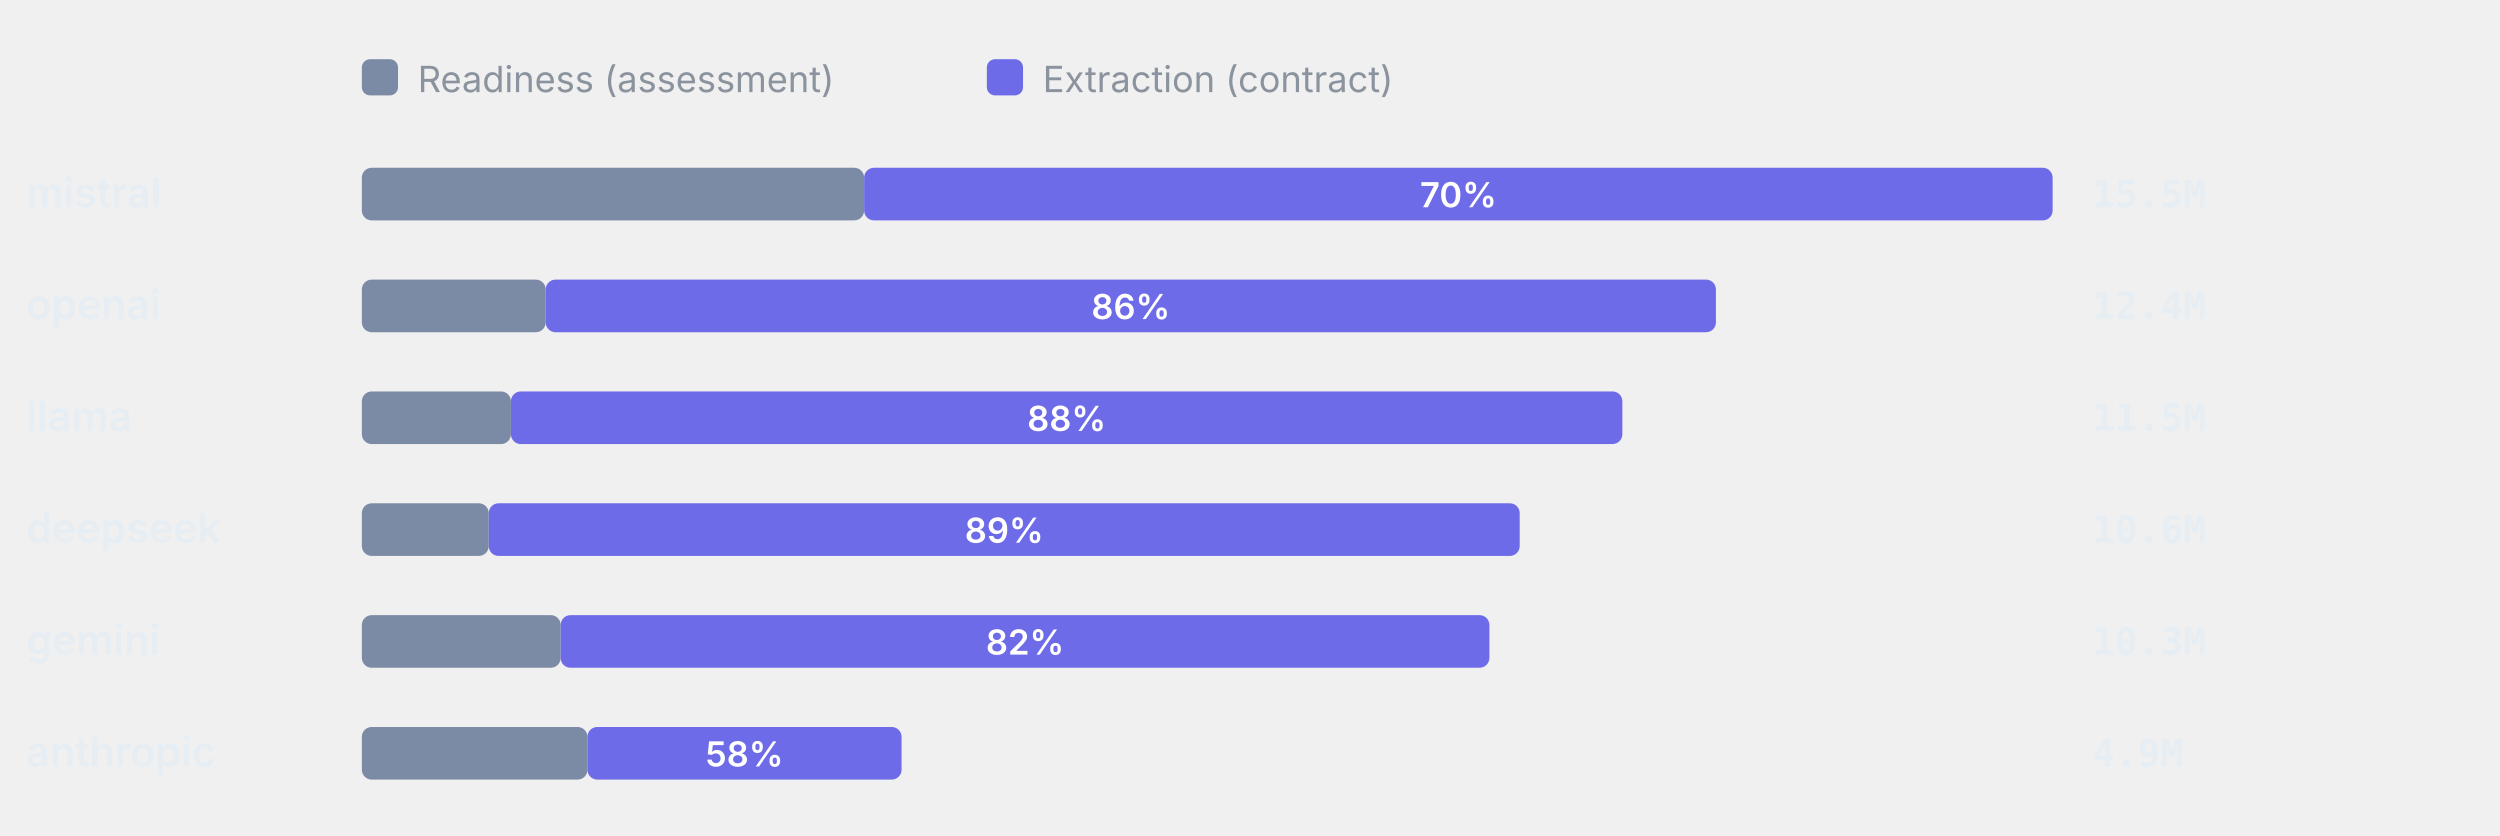
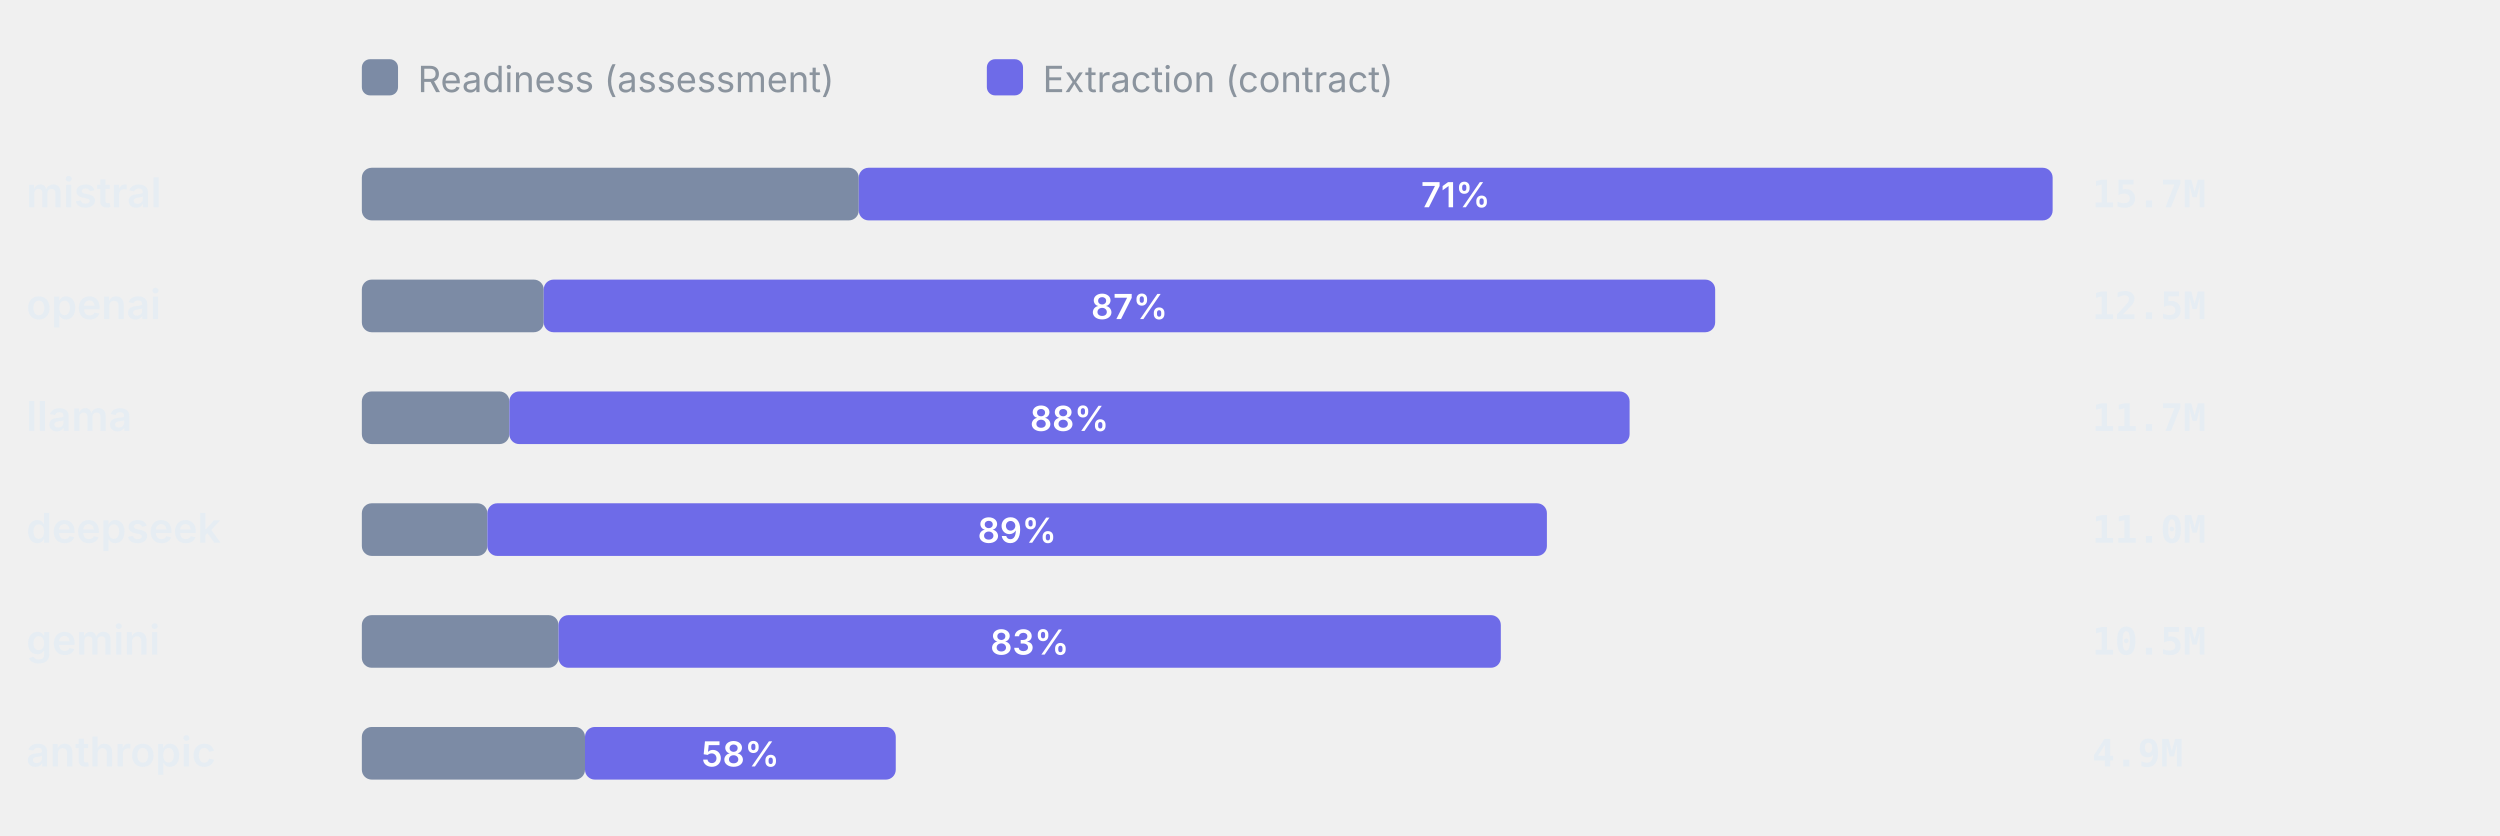
<svg xmlns="http://www.w3.org/2000/svg" viewBox="0 0 760 254" width="760" height="254" role="img" aria-label="Token split readiness vs extraction" font-family="-apple-system,BlinkMacSystemFont,'Segoe UI',system-ui,sans-serif">
  <rect x="110" y="18" width="11" height="11" rx="2.5" fill="#7C8BA5" />
  <text x="127" y="28" font-size="11" font-weight="400" text-anchor="start" fill="#8b949e">Readiness (assessment)</text>
  <rect x="300" y="18" width="11" height="11" rx="2.5" fill="#6E6BE8" />
  <text x="317" y="28" font-size="11" font-weight="400" text-anchor="start" fill="#8b949e">Extraction (contract)</text>
  <text x="8" y="63" font-size="12.5" font-weight="600" text-anchor="start" fill="#e6edf3">mistral</text>
-   <rect x="110" y="51" width="152.7" height="16" rx="3" fill="#7C8BA5" />
-   <rect x="262.7" y="51" width="361.3" height="16" rx="3" fill="#6E6BE8" />
-   <text x="443.35" y="63" font-size="10.5" font-weight="600" text-anchor="middle" fill="#fff">70%</text>
-   <text x="636" y="63" font-size="11.5" font-weight="600" text-anchor="start" fill="#e6edf3" font-family="ui-monospace,SFMono-Regular,Menlo,monospace">15.5M</text>
+   <rect x="110" y="51" width="151.06" height="16" rx="3" fill="#7C8BA5" />
+   <rect x="261.06" y="51" width="362.94" height="16" rx="3" fill="#6E6BE8" />
+   <text x="442.53" y="63" font-size="10.5" font-weight="600" text-anchor="middle" fill="#fff">71%</text>
+   <text x="636" y="63" font-size="11.5" font-weight="600" text-anchor="start" fill="#e6edf3" font-family="ui-monospace,SFMono-Regular,Menlo,monospace">15.7M</text>
  <text x="8" y="97" font-size="12.5" font-weight="600" text-anchor="start" fill="#e6edf3">openai</text>
-   <rect x="110" y="85" width="55.89" height="16" rx="3" fill="#7C8BA5" />
-   <rect x="165.89" y="85" width="355.75" height="16" rx="3" fill="#6E6BE8" />
-   <text x="343.76" y="97" font-size="10.5" font-weight="600" text-anchor="middle" fill="#fff">86%</text>
-   <text x="636" y="97" font-size="11.5" font-weight="600" text-anchor="start" fill="#e6edf3" font-family="ui-monospace,SFMono-Regular,Menlo,monospace">12.4M</text>
+   <rect x="110" y="85" width="55.29" height="16" rx="3" fill="#7C8BA5" />
+   <rect x="165.29" y="85" width="356.12" height="16" rx="3" fill="#6E6BE8" />
+   <text x="343.35" y="97" font-size="10.5" font-weight="600" text-anchor="middle" fill="#fff">87%</text>
+   <text x="636" y="97" font-size="11.5" font-weight="600" text-anchor="start" fill="#e6edf3" font-family="ui-monospace,SFMono-Regular,Menlo,monospace">12.5M</text>
  <text x="8" y="131" font-size="12.5" font-weight="600" text-anchor="start" fill="#e6edf3">llama</text>
-   <rect x="110" y="119" width="45.32" height="16" rx="3" fill="#7C8BA5" />
-   <rect x="155.32" y="119" width="337.88" height="16" rx="3" fill="#6E6BE8" />
-   <text x="324.26" y="131" font-size="10.5" font-weight="600" text-anchor="middle" fill="#fff">88%</text>
-   <text x="636" y="131" font-size="11.5" font-weight="600" text-anchor="start" fill="#e6edf3" font-family="ui-monospace,SFMono-Regular,Menlo,monospace">11.5M</text>
+   <rect x="110" y="119" width="44.84" height="16" rx="3" fill="#7C8BA5" />
+   <rect x="154.84" y="119" width="340.56" height="16" rx="3" fill="#6E6BE8" />
+   <text x="325.12" y="131" font-size="10.5" font-weight="600" text-anchor="middle" fill="#fff">88%</text>
+   <text x="636" y="131" font-size="11.5" font-weight="600" text-anchor="start" fill="#e6edf3" font-family="ui-monospace,SFMono-Regular,Menlo,monospace">11.7M</text>
  <text x="8" y="165" font-size="12.5" font-weight="600" text-anchor="start" fill="#e6edf3">deepseek</text>
-   <rect x="110" y="153" width="38.57" height="16" rx="3" fill="#7C8BA5" />
-   <rect x="148.57" y="153" width="313.42" height="16" rx="3" fill="#6E6BE8" />
-   <text x="305.28" y="165" font-size="10.5" font-weight="600" text-anchor="middle" fill="#fff">89%</text>
-   <text x="636" y="165" font-size="11.5" font-weight="600" text-anchor="start" fill="#e6edf3" font-family="ui-monospace,SFMono-Regular,Menlo,monospace">10.6M</text>
+   <rect x="110" y="153" width="38.16" height="16" rx="3" fill="#7C8BA5" />
+   <rect x="148.16" y="153" width="322.1" height="16" rx="3" fill="#6E6BE8" />
+   <text x="309.21" y="165" font-size="10.5" font-weight="600" text-anchor="middle" fill="#fff">89%</text>
+   <text x="636" y="165" font-size="11.5" font-weight="600" text-anchor="start" fill="#e6edf3" font-family="ui-monospace,SFMono-Regular,Menlo,monospace">11.0M</text>
  <text x="8" y="199" font-size="12.5" font-weight="600" text-anchor="start" fill="#e6edf3">gemini</text>
-   <rect x="110" y="187" width="60.44" height="16" rx="3" fill="#7C8BA5" />
-   <rect x="170.44" y="187" width="282.34" height="16" rx="3" fill="#6E6BE8" />
-   <text x="311.61" y="199" font-size="10.5" font-weight="600" text-anchor="middle" fill="#fff">82%</text>
-   <text x="636" y="199" font-size="11.5" font-weight="600" text-anchor="start" fill="#e6edf3" font-family="ui-monospace,SFMono-Regular,Menlo,monospace">10.3M</text>
+   <rect x="110" y="187" width="59.79" height="16" rx="3" fill="#7C8BA5" />
+   <rect x="169.79" y="187" width="286.46" height="16" rx="3" fill="#6E6BE8" />
+   <text x="313.02" y="199" font-size="10.5" font-weight="600" text-anchor="middle" fill="#fff">83%</text>
+   <text x="636" y="199" font-size="11.5" font-weight="600" text-anchor="start" fill="#e6edf3" font-family="ui-monospace,SFMono-Regular,Menlo,monospace">10.5M</text>
  <text x="8" y="233" font-size="12.5" font-weight="600" text-anchor="start" fill="#e6edf3">anthropic</text>
-   <rect x="110" y="221" width="68.58" height="16" rx="3" fill="#7C8BA5" />
-   <rect x="178.58" y="221" width="95.5" height="16" rx="3" fill="#6E6BE8" />
-   <text x="226.33" y="233" font-size="10.5" font-weight="600" text-anchor="middle" fill="#fff">58%</text>
+   <rect x="110" y="221" width="67.84" height="16" rx="3" fill="#7C8BA5" />
+   <rect x="177.84" y="221" width="94.47" height="16" rx="3" fill="#6E6BE8" />
+   <text x="225.08" y="233" font-size="10.5" font-weight="600" text-anchor="middle" fill="#fff">58%</text>
  <text x="636" y="233" font-size="11.5" font-weight="600" text-anchor="start" fill="#e6edf3" font-family="ui-monospace,SFMono-Regular,Menlo,monospace">4.9M</text>
</svg>
